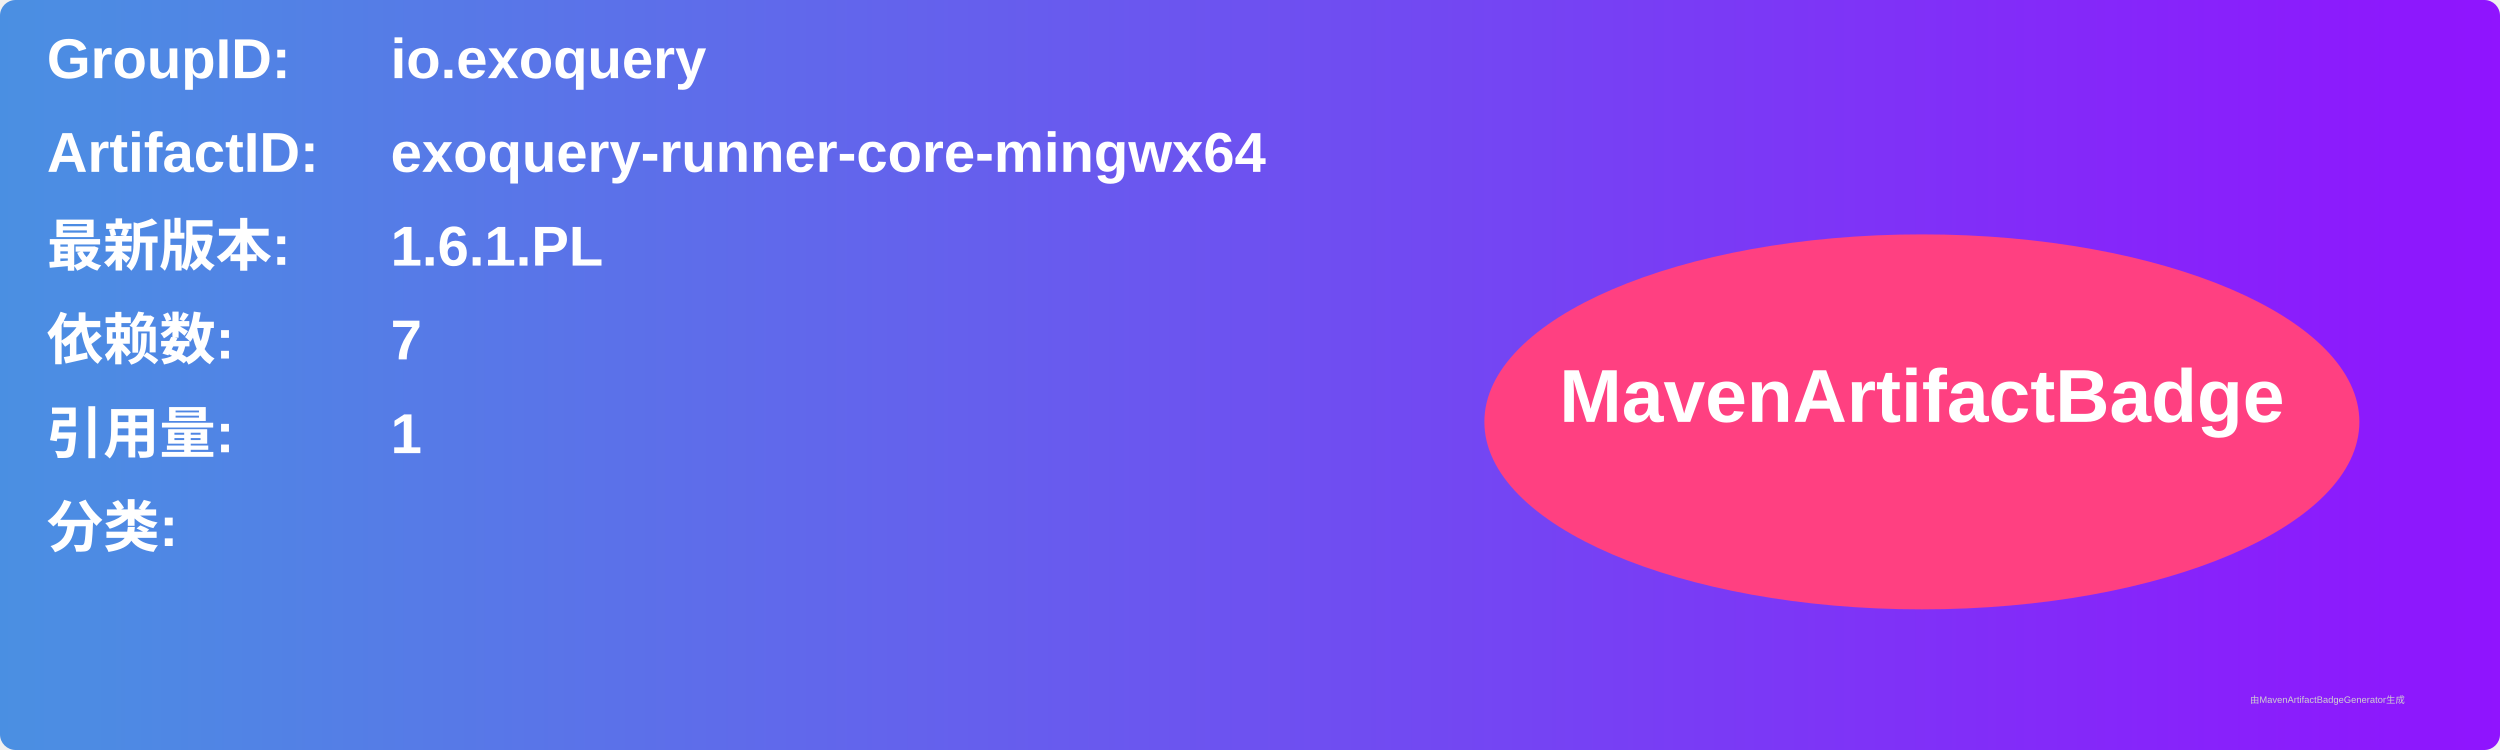
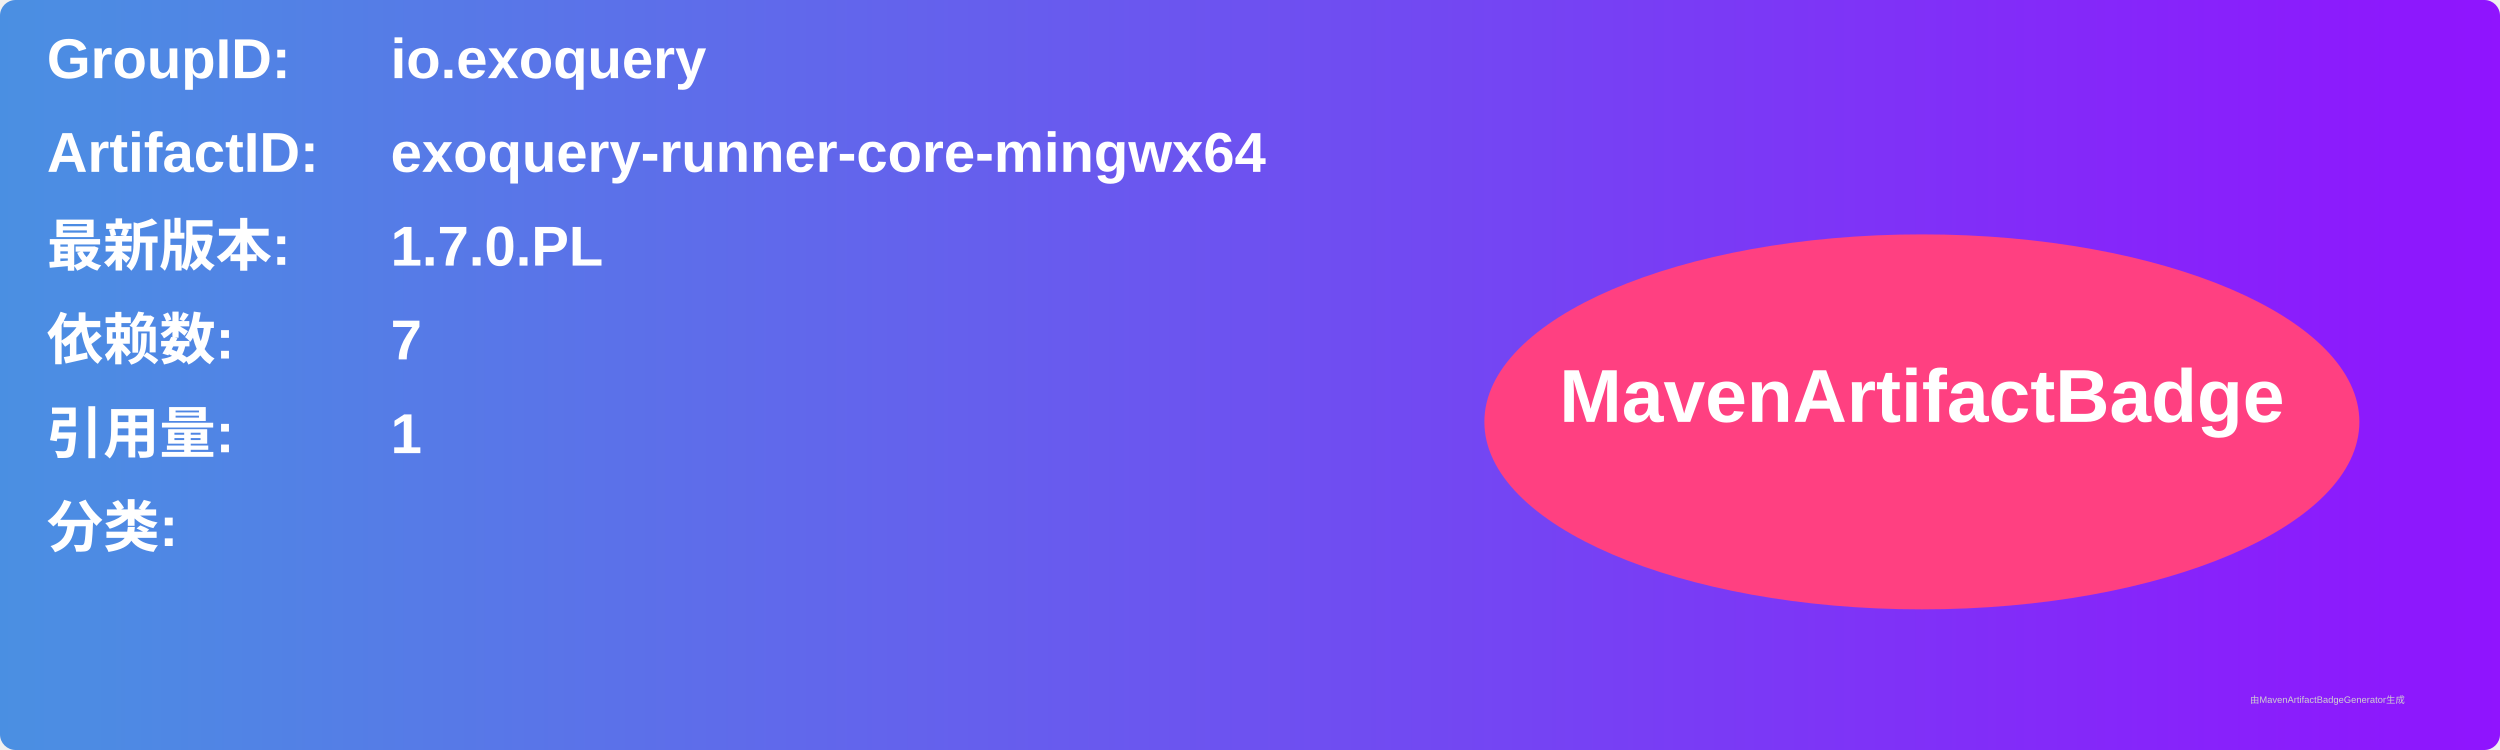
<svg xmlns="http://www.w3.org/2000/svg" width="800" height="240" viewBox="0 0 800 240">
  <linearGradient id="grad" x1="0%" y1="0%" x2="100%" y2="0%">
    <stop offset="0%" stop-color="#4a90e2" />
    <stop offset="100%" stop-color="#9013fe" />
  </linearGradient>
  <rect width="100%" height="100%" rx="5" ry="5" fill="url(#grad)" />
  <g transform="translate(15, 15)">
    <text x="0" y="10" font-family="Arial" font-size="18" fill="white" font-weight="bold" width="260">GroupID:</text>
    <text x="110" y="10" font-family="Arial" font-size="18" fill="white" font-weight="bold" width="460">io.exoquery</text>
    <text x="0" y="40" font-family="Arial" font-size="18" fill="white" font-weight="bold" width="260">ArtifactID:</text>
    <text x="110" y="40" font-family="Arial" font-size="18" fill="white" font-weight="bold" width="460">exoquery-runner-core-mingwx64</text>
    <text x="0" y="70" font-family="Arial" font-size="18" fill="white" font-weight="bold">最新版本:</text>
    <text x="110" y="70" font-family="Arial" font-size="18" fill="white" font-weight="bold">
-       <tspan font-weight="bold">1.6.1.PL</tspan>
+       <tspan font-weight="bold">1.7.0.PL</tspan>
    </text>
    <text x="0" y="100" font-family="Arial" font-size="18" fill="white" font-weight="bold">依赖数: </text>
    <text x="110" y="100" font-family="Arial" font-size="18" fill="white">
      <tspan font-weight="bold">7</tspan>
    </text>
    <text x="0" y="130" font-family="Arial" font-size="18" fill="white" font-weight="bold">引用量: </text>
    <text x="110" y="130" font-family="Arial" font-size="18" fill="white">
      <tspan font-weight="bold">1</tspan>
    </text>
    <text x="0" y="160" font-family="Arial" font-size="18" fill="white" font-weight="bold">分类:</text>
    <text x="10" y="190" font-family="Arial" font-size="10" fill="white">
      <tspan font-weight="bold" />
    </text>
    <ellipse cx="600" cy="120" rx="140" ry="60" fill="#ff4081" />
    <text x="600" y="120" text-anchor="middle" font-family="Arial" font-size="24" fill="white" font-weight="bold">MavenArtifactBadge</text>
  </g>
  <text x="720" y="225" font-family="Arial" font-size="3" fill="#d0d0d0">由MavenArtifactBadgeGenerator生成</text>
</svg>
